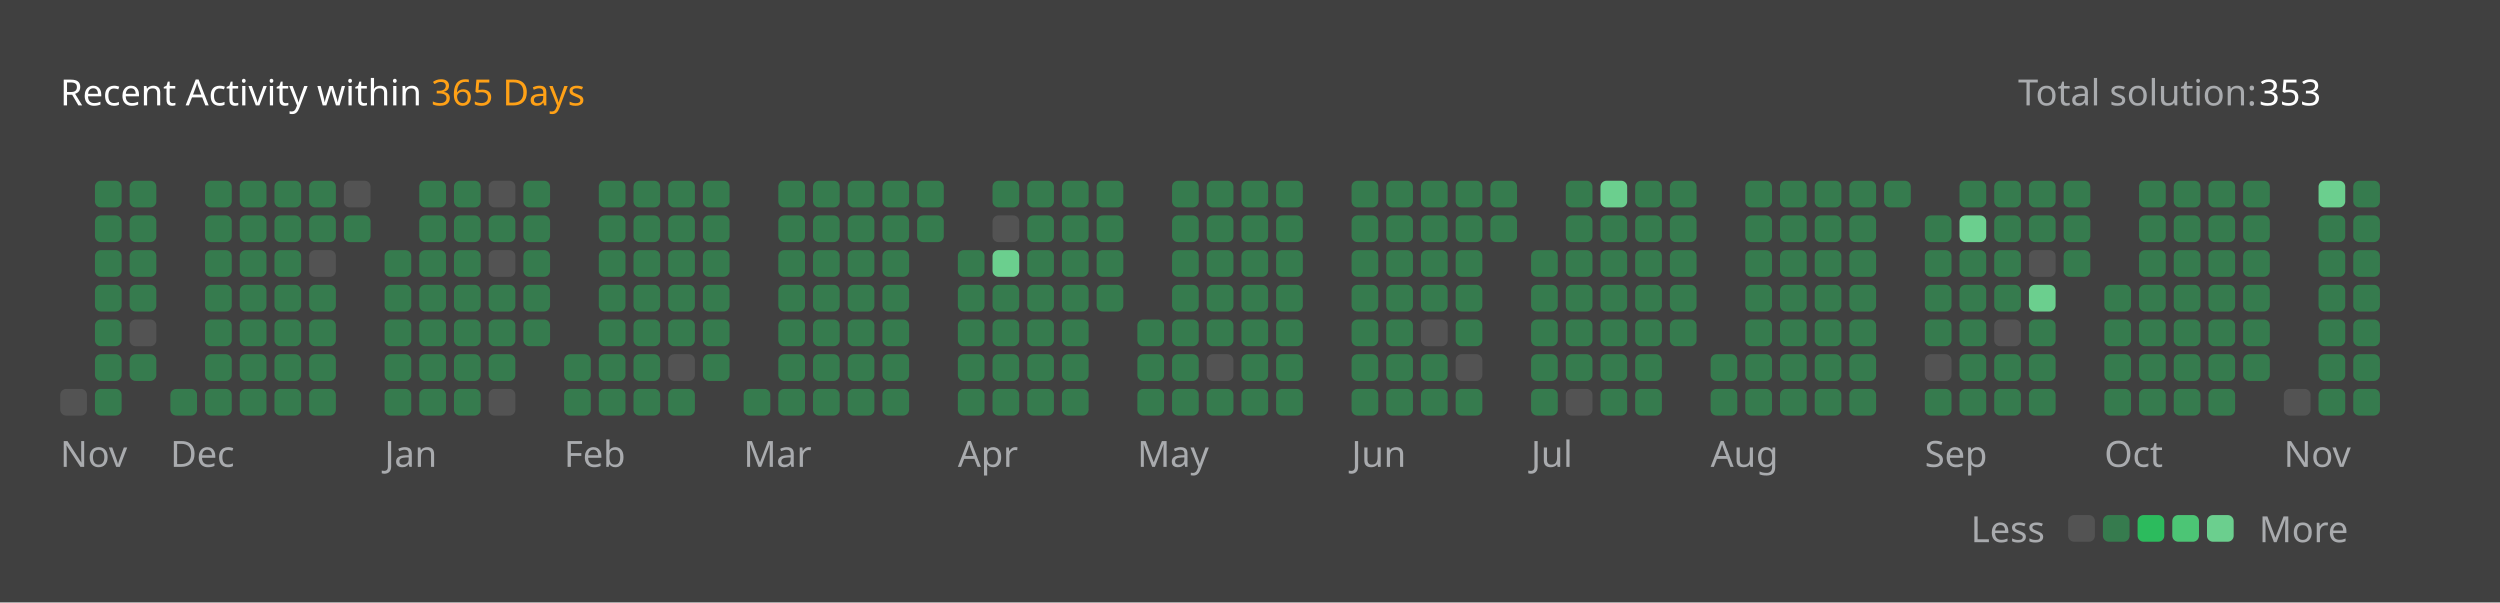
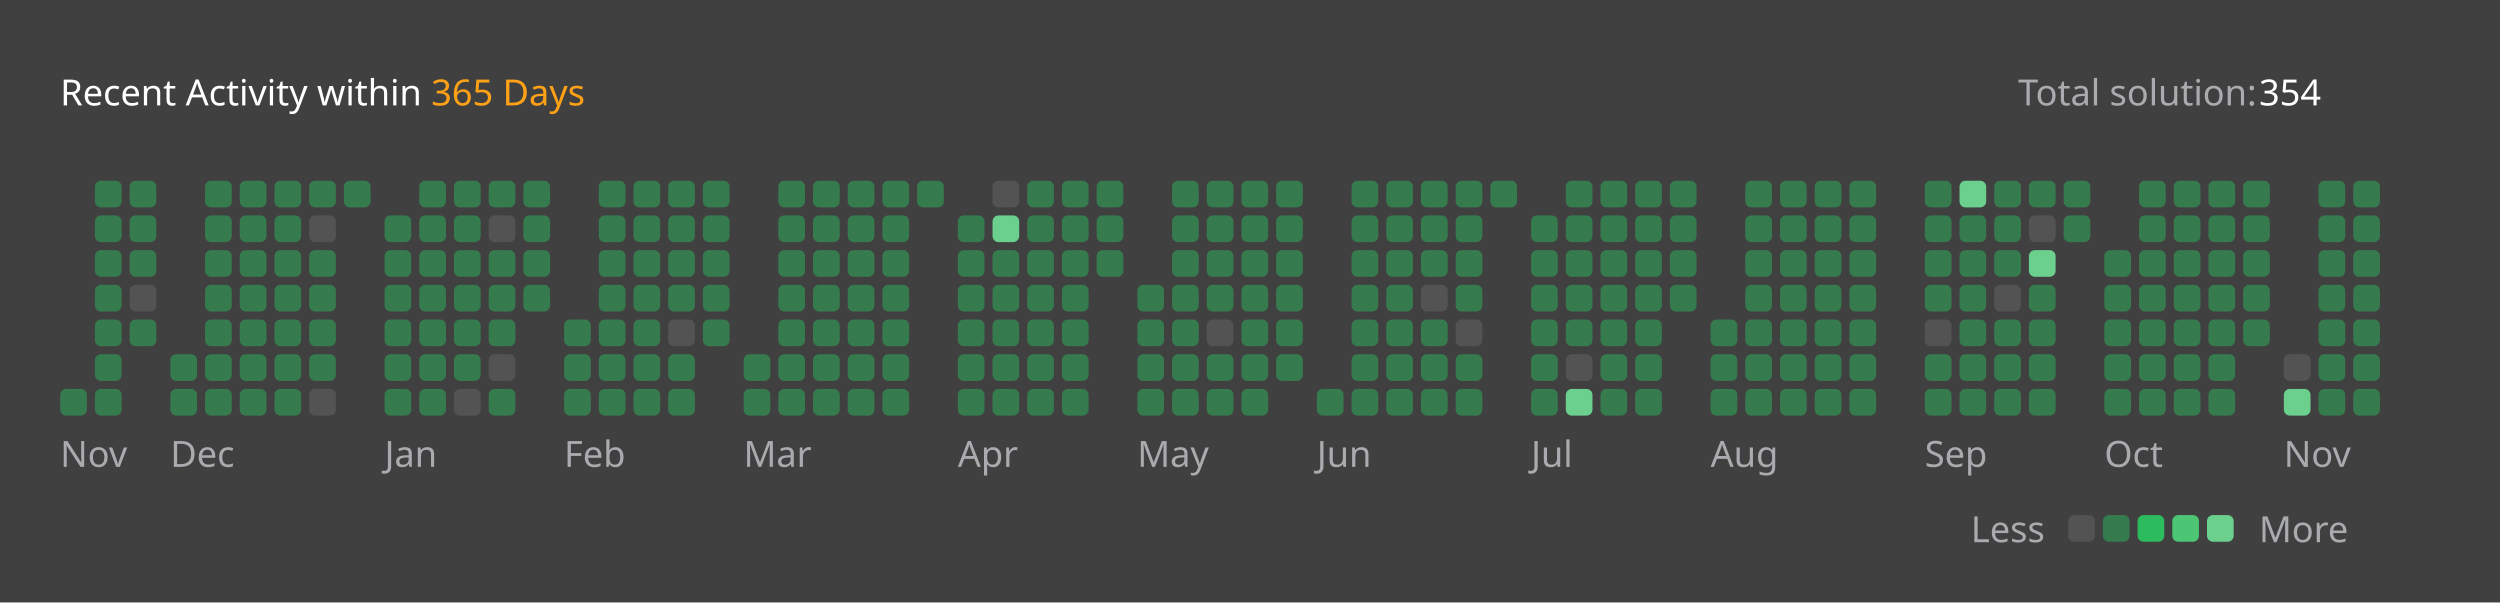
<svg xmlns="http://www.w3.org/2000/svg" version="1.1" height="200" width="830" viewBox="0 0 830 200">
  <style>*{font-family: "Segoe UI", Tahoma, Geneva, Verdana, sans-serif;}</style>
  <style>.title{font-weight: 500;font-size: 1rem;}</style>
  <style>.rotate-90{transform: rotate(-90deg);transform-origin: center;transform-box: fill-box;}</style>
  <style>.state{font-size: .75rem;}</style>
  <style>.light{color: #ffffff;fill: #ffffff;}</style>
  <style>.light-gray{color: #eff2f699;fill: #eff2f699;}</style>
  <style>.dark-gray{color: #ebebf54d;fill: #ebebf54d;}</style>
  <style>.gray{color: #747474;fill: #747474;}</style>
  <style>.orange{color: #ffa116;fill: #ffa116;}</style>
  <style>.background{color: #404040;fill: #404040;}</style>
  <style>.level-1-block{fill: #ffffff1a;}</style>
  <style>.level-2-block{fill: #2cb55d80;}</style>
  <style>.level-3-block{fill: #2cbb5dff;}</style>
  <style>.level-4-block{fill: #4cc575ff;}</style>
  <style>.level-5-block{fill: #6bcf8eff;}</style>
  <rect fill="#404040" x="0" y="0" width="830" height="200" rx="0.5rem" />
  <g text-anchor="start" text-decoration="1" class="title">
    <text x="20" y="35">
      <tspan class="light">Recent Activity within</tspan>
      <tspan class="orange">365 Days</tspan>
    </text>
  </g>
  <g class="state">
    <text x="670" y="35" class="light-gray"> Total solution: </text>
-     <text x="750" y="35" class="light"> 353 </text>
+     <text x="750" y="35" class="light"> 354 </text>
    <text x="678.88" y="180" class="light-gray" text-anchor="end">Less</text>
    <rect x="686.64" y="171" width="8.86" height="8.86" rx="2" ry="2" class="level-1-block" />
    <rect x="698.16" y="171" width="8.86" height="8.86" rx="2" ry="2" class="level-2-block" />
    <rect x="709.68" y="171" width="8.86" height="8.86" rx="2" ry="2" class="level-3-block" />
    <rect x="721.2" y="171" width="8.86" height="8.86" rx="2" ry="2" class="level-4-block" />
    <rect x="732.72" y="171" width="8.86" height="8.86" rx="2" ry="2" class="level-5-block" />
    <text x="750" y="180" class="light-gray">More</text>
  </g>
  <g x="20" y="60">
    <g x="20" y="60">
      <g x="20.0" y="60">
-         <rect x="20.0" y="129.12" width="8.86" height="8.86" rx="2" ry="2" class="level-1-block" />
+         <rect x="20.0" y="129.12" width="8.86" height="8.86" rx="2" ry="2" class="level-2-block" />
      </g>
      <g x="31.52" y="60">
        <rect x="31.52" y="60.0" width="8.86" height="8.86" rx="2" ry="2" class="level-2-block" />
        <rect x="31.52" y="71.52" width="8.86" height="8.86" rx="2" ry="2" class="level-2-block" />
        <rect x="31.52" y="83.04" width="8.86" height="8.86" rx="2" ry="2" class="level-2-block" />
        <rect x="31.52" y="94.56" width="8.86" height="8.86" rx="2" ry="2" class="level-2-block" />
        <rect x="31.52" y="106.08" width="8.86" height="8.86" rx="2" ry="2" class="level-2-block" />
        <rect x="31.52" y="117.6" width="8.86" height="8.86" rx="2" ry="2" class="level-2-block" />
        <rect x="31.52" y="129.12" width="8.86" height="8.86" rx="2" ry="2" class="level-2-block" />
      </g>
      <g x="43.04" y="60">
        <rect x="43.04" y="60.0" width="8.86" height="8.86" rx="2" ry="2" class="level-2-block" />
        <rect x="43.04" y="71.52" width="8.86" height="8.86" rx="2" ry="2" class="level-2-block" />
        <rect x="43.04" y="83.04" width="8.86" height="8.86" rx="2" ry="2" class="level-2-block" />
-         <rect x="43.04" y="94.56" width="8.86" height="8.86" rx="2" ry="2" class="level-2-block" />
-         <rect x="43.04" y="106.08" width="8.86" height="8.86" rx="2" ry="2" class="level-1-block" />
-         <rect x="43.04" y="117.6" width="8.86" height="8.86" rx="2" ry="2" class="level-2-block" />
+         <rect x="43.04" y="94.56" width="8.86" height="8.86" rx="2" ry="2" class="level-1-block" />
+         <rect x="43.04" y="106.08" width="8.86" height="8.86" rx="2" ry="2" class="level-2-block" />
      </g>
      <text x="20.0" y="155" class="light-gray state">Nov</text>
    </g>
  </g>
  <g x="56.56" y="60">
    <g x="56.56" y="60">
      <g x="56.56" y="60">
+         <rect x="56.56" y="117.6" width="8.86" height="8.86" rx="2" ry="2" class="level-2-block" />
        <rect x="56.56" y="129.12" width="8.86" height="8.86" rx="2" ry="2" class="level-2-block" />
      </g>
      <g x="68.08" y="60">
        <rect x="68.08" y="60.0" width="8.86" height="8.86" rx="2" ry="2" class="level-2-block" />
        <rect x="68.08" y="71.52" width="8.86" height="8.86" rx="2" ry="2" class="level-2-block" />
        <rect x="68.08" y="83.04" width="8.86" height="8.86" rx="2" ry="2" class="level-2-block" />
        <rect x="68.08" y="94.56" width="8.86" height="8.86" rx="2" ry="2" class="level-2-block" />
        <rect x="68.08" y="106.08" width="8.86" height="8.86" rx="2" ry="2" class="level-2-block" />
        <rect x="68.08" y="117.6" width="8.86" height="8.86" rx="2" ry="2" class="level-2-block" />
        <rect x="68.08" y="129.12" width="8.86" height="8.86" rx="2" ry="2" class="level-2-block" />
      </g>
      <g x="79.6" y="60">
        <rect x="79.6" y="60.0" width="8.86" height="8.86" rx="2" ry="2" class="level-2-block" />
        <rect x="79.6" y="71.52" width="8.86" height="8.86" rx="2" ry="2" class="level-2-block" />
        <rect x="79.6" y="83.04" width="8.86" height="8.86" rx="2" ry="2" class="level-2-block" />
        <rect x="79.6" y="94.56" width="8.86" height="8.86" rx="2" ry="2" class="level-2-block" />
        <rect x="79.6" y="106.08" width="8.86" height="8.86" rx="2" ry="2" class="level-2-block" />
        <rect x="79.6" y="117.6" width="8.86" height="8.86" rx="2" ry="2" class="level-2-block" />
        <rect x="79.6" y="129.12" width="8.86" height="8.86" rx="2" ry="2" class="level-2-block" />
      </g>
      <g x="91.12" y="60">
        <rect x="91.12" y="60.0" width="8.86" height="8.86" rx="2" ry="2" class="level-2-block" />
        <rect x="91.12" y="71.52" width="8.86" height="8.86" rx="2" ry="2" class="level-2-block" />
        <rect x="91.12" y="83.04" width="8.86" height="8.86" rx="2" ry="2" class="level-2-block" />
        <rect x="91.12" y="94.56" width="8.86" height="8.86" rx="2" ry="2" class="level-2-block" />
        <rect x="91.12" y="106.08" width="8.86" height="8.86" rx="2" ry="2" class="level-2-block" />
        <rect x="91.12" y="117.6" width="8.86" height="8.86" rx="2" ry="2" class="level-2-block" />
        <rect x="91.12" y="129.12" width="8.86" height="8.86" rx="2" ry="2" class="level-2-block" />
      </g>
      <g x="102.64" y="60">
        <rect x="102.64" y="60.0" width="8.86" height="8.86" rx="2" ry="2" class="level-2-block" />
-         <rect x="102.64" y="71.52" width="8.86" height="8.86" rx="2" ry="2" class="level-2-block" />
-         <rect x="102.64" y="83.04" width="8.86" height="8.86" rx="2" ry="2" class="level-1-block" />
+         <rect x="102.64" y="71.52" width="8.86" height="8.86" rx="2" ry="2" class="level-1-block" />
+         <rect x="102.64" y="83.04" width="8.86" height="8.86" rx="2" ry="2" class="level-2-block" />
        <rect x="102.64" y="94.56" width="8.86" height="8.86" rx="2" ry="2" class="level-2-block" />
        <rect x="102.64" y="106.08" width="8.86" height="8.86" rx="2" ry="2" class="level-2-block" />
        <rect x="102.64" y="117.6" width="8.86" height="8.86" rx="2" ry="2" class="level-2-block" />
-         <rect x="102.64" y="129.12" width="8.86" height="8.86" rx="2" ry="2" class="level-2-block" />
+         <rect x="102.64" y="129.12" width="8.86" height="8.86" rx="2" ry="2" class="level-1-block" />
      </g>
      <g x="114.16" y="60">
-         <rect x="114.16" y="60.0" width="8.86" height="8.86" rx="2" ry="2" class="level-1-block" />
-         <rect x="114.16" y="71.52" width="8.86" height="8.86" rx="2" ry="2" class="level-2-block" />
+         <rect x="114.16" y="60.0" width="8.86" height="8.86" rx="2" ry="2" class="level-2-block" />
      </g>
      <text x="56.56" y="155" class="light-gray state">Dec</text>
    </g>
  </g>
  <g x="127.68" y="60">
    <g x="127.68" y="60">
      <g x="127.68" y="60">
+         <rect x="127.68" y="71.52" width="8.86" height="8.86" rx="2" ry="2" class="level-2-block" />
        <rect x="127.68" y="83.04" width="8.86" height="8.86" rx="2" ry="2" class="level-2-block" />
        <rect x="127.68" y="94.56" width="8.86" height="8.86" rx="2" ry="2" class="level-2-block" />
        <rect x="127.68" y="106.08" width="8.86" height="8.86" rx="2" ry="2" class="level-2-block" />
        <rect x="127.68" y="117.6" width="8.86" height="8.86" rx="2" ry="2" class="level-2-block" />
        <rect x="127.68" y="129.12" width="8.86" height="8.86" rx="2" ry="2" class="level-2-block" />
      </g>
      <g x="139.2" y="60">
        <rect x="139.2" y="60.0" width="8.86" height="8.86" rx="2" ry="2" class="level-2-block" />
        <rect x="139.2" y="71.52" width="8.86" height="8.86" rx="2" ry="2" class="level-2-block" />
        <rect x="139.2" y="83.04" width="8.86" height="8.86" rx="2" ry="2" class="level-2-block" />
        <rect x="139.2" y="94.56" width="8.86" height="8.86" rx="2" ry="2" class="level-2-block" />
        <rect x="139.2" y="106.08" width="8.86" height="8.86" rx="2" ry="2" class="level-2-block" />
        <rect x="139.2" y="117.6" width="8.86" height="8.86" rx="2" ry="2" class="level-2-block" />
        <rect x="139.2" y="129.12" width="8.86" height="8.86" rx="2" ry="2" class="level-2-block" />
      </g>
      <g x="150.72" y="60">
        <rect x="150.72" y="60.0" width="8.86" height="8.86" rx="2" ry="2" class="level-2-block" />
        <rect x="150.72" y="71.52" width="8.86" height="8.86" rx="2" ry="2" class="level-2-block" />
        <rect x="150.72" y="83.04" width="8.86" height="8.86" rx="2" ry="2" class="level-2-block" />
        <rect x="150.72" y="94.56" width="8.86" height="8.86" rx="2" ry="2" class="level-2-block" />
        <rect x="150.72" y="106.08" width="8.86" height="8.86" rx="2" ry="2" class="level-2-block" />
        <rect x="150.72" y="117.6" width="8.86" height="8.86" rx="2" ry="2" class="level-2-block" />
-         <rect x="150.72" y="129.12" width="8.86" height="8.86" rx="2" ry="2" class="level-2-block" />
+         <rect x="150.72" y="129.12" width="8.86" height="8.86" rx="2" ry="2" class="level-1-block" />
      </g>
      <g x="162.24" y="60">
-         <rect x="162.24" y="60.0" width="8.86" height="8.86" rx="2" ry="2" class="level-1-block" />
-         <rect x="162.24" y="71.52" width="8.86" height="8.86" rx="2" ry="2" class="level-2-block" />
-         <rect x="162.24" y="83.04" width="8.86" height="8.86" rx="2" ry="2" class="level-1-block" />
+         <rect x="162.24" y="60.0" width="8.86" height="8.86" rx="2" ry="2" class="level-2-block" />
+         <rect x="162.24" y="71.52" width="8.86" height="8.86" rx="2" ry="2" class="level-1-block" />
+         <rect x="162.24" y="83.04" width="8.86" height="8.86" rx="2" ry="2" class="level-2-block" />
        <rect x="162.24" y="94.56" width="8.86" height="8.86" rx="2" ry="2" class="level-2-block" />
        <rect x="162.24" y="106.08" width="8.86" height="8.86" rx="2" ry="2" class="level-2-block" />
-         <rect x="162.24" y="117.6" width="8.86" height="8.86" rx="2" ry="2" class="level-2-block" />
-         <rect x="162.24" y="129.12" width="8.86" height="8.86" rx="2" ry="2" class="level-1-block" />
+         <rect x="162.24" y="117.6" width="8.86" height="8.86" rx="2" ry="2" class="level-1-block" />
+         <rect x="162.24" y="129.12" width="8.86" height="8.86" rx="2" ry="2" class="level-2-block" />
      </g>
      <g x="173.76" y="60">
        <rect x="173.76" y="60.0" width="8.86" height="8.86" rx="2" ry="2" class="level-2-block" />
        <rect x="173.76" y="71.52" width="8.86" height="8.86" rx="2" ry="2" class="level-2-block" />
        <rect x="173.76" y="83.04" width="8.86" height="8.86" rx="2" ry="2" class="level-2-block" />
        <rect x="173.76" y="94.56" width="8.86" height="8.86" rx="2" ry="2" class="level-2-block" />
-         <rect x="173.76" y="106.08" width="8.86" height="8.86" rx="2" ry="2" class="level-2-block" />
      </g>
      <text x="127.68" y="155" class="light-gray state">Jan</text>
    </g>
  </g>
  <g x="187.28" y="60">
    <g x="187.28" y="60">
      <g x="187.28" y="60">
+         <rect x="187.28" y="106.08" width="8.86" height="8.86" rx="2" ry="2" class="level-2-block" />
        <rect x="187.28" y="117.6" width="8.86" height="8.86" rx="2" ry="2" class="level-2-block" />
        <rect x="187.28" y="129.12" width="8.86" height="8.86" rx="2" ry="2" class="level-2-block" />
      </g>
      <g x="198.8" y="60">
        <rect x="198.8" y="60.0" width="8.86" height="8.86" rx="2" ry="2" class="level-2-block" />
        <rect x="198.8" y="71.52" width="8.86" height="8.86" rx="2" ry="2" class="level-2-block" />
        <rect x="198.8" y="83.04" width="8.86" height="8.86" rx="2" ry="2" class="level-2-block" />
        <rect x="198.8" y="94.56" width="8.86" height="8.86" rx="2" ry="2" class="level-2-block" />
        <rect x="198.8" y="106.08" width="8.86" height="8.86" rx="2" ry="2" class="level-2-block" />
        <rect x="198.8" y="117.6" width="8.86" height="8.86" rx="2" ry="2" class="level-2-block" />
        <rect x="198.8" y="129.12" width="8.86" height="8.86" rx="2" ry="2" class="level-2-block" />
      </g>
      <g x="210.32" y="60">
        <rect x="210.32" y="60.0" width="8.86" height="8.86" rx="2" ry="2" class="level-2-block" />
        <rect x="210.32" y="71.52" width="8.86" height="8.86" rx="2" ry="2" class="level-2-block" />
        <rect x="210.32" y="83.04" width="8.86" height="8.86" rx="2" ry="2" class="level-2-block" />
        <rect x="210.32" y="94.56" width="8.86" height="8.86" rx="2" ry="2" class="level-2-block" />
        <rect x="210.32" y="106.08" width="8.86" height="8.86" rx="2" ry="2" class="level-2-block" />
        <rect x="210.32" y="117.6" width="8.86" height="8.86" rx="2" ry="2" class="level-2-block" />
        <rect x="210.32" y="129.12" width="8.86" height="8.86" rx="2" ry="2" class="level-2-block" />
      </g>
      <g x="221.84" y="60">
        <rect x="221.84" y="60.0" width="8.86" height="8.86" rx="2" ry="2" class="level-2-block" />
        <rect x="221.84" y="71.52" width="8.86" height="8.86" rx="2" ry="2" class="level-2-block" />
        <rect x="221.84" y="83.04" width="8.86" height="8.86" rx="2" ry="2" class="level-2-block" />
        <rect x="221.84" y="94.56" width="8.86" height="8.86" rx="2" ry="2" class="level-2-block" />
-         <rect x="221.84" y="106.08" width="8.86" height="8.86" rx="2" ry="2" class="level-2-block" />
-         <rect x="221.84" y="117.6" width="8.86" height="8.86" rx="2" ry="2" class="level-1-block" />
+         <rect x="221.84" y="106.08" width="8.86" height="8.86" rx="2" ry="2" class="level-1-block" />
+         <rect x="221.84" y="117.6" width="8.86" height="8.86" rx="2" ry="2" class="level-2-block" />
        <rect x="221.84" y="129.12" width="8.86" height="8.86" rx="2" ry="2" class="level-2-block" />
      </g>
      <g x="233.36" y="60">
        <rect x="233.36" y="60.0" width="8.86" height="8.86" rx="2" ry="2" class="level-2-block" />
        <rect x="233.36" y="71.52" width="8.86" height="8.86" rx="2" ry="2" class="level-2-block" />
        <rect x="233.36" y="83.04" width="8.86" height="8.86" rx="2" ry="2" class="level-2-block" />
        <rect x="233.36" y="94.56" width="8.86" height="8.86" rx="2" ry="2" class="level-2-block" />
        <rect x="233.36" y="106.08" width="8.86" height="8.86" rx="2" ry="2" class="level-2-block" />
-         <rect x="233.36" y="117.6" width="8.86" height="8.86" rx="2" ry="2" class="level-2-block" />
      </g>
      <text x="187.28" y="155" class="light-gray state">Feb</text>
    </g>
  </g>
  <g x="246.88" y="60">
    <g x="246.88" y="60">
      <g x="246.88" y="60">
+         <rect x="246.88" y="117.6" width="8.86" height="8.86" rx="2" ry="2" class="level-2-block" />
        <rect x="246.88" y="129.12" width="8.86" height="8.86" rx="2" ry="2" class="level-2-block" />
      </g>
      <g x="258.4" y="60">
        <rect x="258.4" y="60.0" width="8.86" height="8.86" rx="2" ry="2" class="level-2-block" />
        <rect x="258.4" y="71.52" width="8.86" height="8.86" rx="2" ry="2" class="level-2-block" />
        <rect x="258.4" y="83.04" width="8.86" height="8.86" rx="2" ry="2" class="level-2-block" />
        <rect x="258.4" y="94.56" width="8.86" height="8.86" rx="2" ry="2" class="level-2-block" />
        <rect x="258.4" y="106.08" width="8.86" height="8.86" rx="2" ry="2" class="level-2-block" />
        <rect x="258.4" y="117.6" width="8.86" height="8.86" rx="2" ry="2" class="level-2-block" />
        <rect x="258.4" y="129.12" width="8.86" height="8.86" rx="2" ry="2" class="level-2-block" />
      </g>
      <g x="269.92" y="60">
        <rect x="269.92" y="60.0" width="8.86" height="8.86" rx="2" ry="2" class="level-2-block" />
        <rect x="269.92" y="71.52" width="8.86" height="8.86" rx="2" ry="2" class="level-2-block" />
        <rect x="269.92" y="83.04" width="8.86" height="8.86" rx="2" ry="2" class="level-2-block" />
        <rect x="269.92" y="94.56" width="8.86" height="8.86" rx="2" ry="2" class="level-2-block" />
        <rect x="269.92" y="106.08" width="8.86" height="8.86" rx="2" ry="2" class="level-2-block" />
        <rect x="269.92" y="117.6" width="8.86" height="8.86" rx="2" ry="2" class="level-2-block" />
        <rect x="269.92" y="129.12" width="8.86" height="8.86" rx="2" ry="2" class="level-2-block" />
      </g>
      <g x="281.44" y="60">
        <rect x="281.44" y="60.0" width="8.86" height="8.86" rx="2" ry="2" class="level-2-block" />
        <rect x="281.44" y="71.52" width="8.86" height="8.86" rx="2" ry="2" class="level-2-block" />
        <rect x="281.44" y="83.04" width="8.86" height="8.86" rx="2" ry="2" class="level-2-block" />
        <rect x="281.44" y="94.56" width="8.86" height="8.86" rx="2" ry="2" class="level-2-block" />
        <rect x="281.44" y="106.08" width="8.86" height="8.86" rx="2" ry="2" class="level-2-block" />
        <rect x="281.44" y="117.6" width="8.86" height="8.86" rx="2" ry="2" class="level-2-block" />
        <rect x="281.44" y="129.12" width="8.86" height="8.86" rx="2" ry="2" class="level-2-block" />
      </g>
      <g x="292.96" y="60">
        <rect x="292.96" y="60.0" width="8.86" height="8.86" rx="2" ry="2" class="level-2-block" />
        <rect x="292.96" y="71.52" width="8.86" height="8.86" rx="2" ry="2" class="level-2-block" />
        <rect x="292.96" y="83.04" width="8.86" height="8.86" rx="2" ry="2" class="level-2-block" />
        <rect x="292.96" y="94.56" width="8.86" height="8.86" rx="2" ry="2" class="level-2-block" />
        <rect x="292.96" y="106.08" width="8.86" height="8.86" rx="2" ry="2" class="level-2-block" />
        <rect x="292.96" y="117.6" width="8.86" height="8.86" rx="2" ry="2" class="level-2-block" />
        <rect x="292.96" y="129.12" width="8.86" height="8.86" rx="2" ry="2" class="level-2-block" />
      </g>
      <g x="304.48" y="60">
        <rect x="304.48" y="60.0" width="8.86" height="8.86" rx="2" ry="2" class="level-2-block" />
-         <rect x="304.48" y="71.52" width="8.86" height="8.86" rx="2" ry="2" class="level-2-block" />
      </g>
      <text x="246.88" y="155" class="light-gray state">Mar</text>
    </g>
  </g>
  <g x="318.0" y="60">
    <g x="318.0" y="60">
      <g x="318.0" y="60">
+         <rect x="318.0" y="71.52" width="8.86" height="8.86" rx="2" ry="2" class="level-2-block" />
        <rect x="318.0" y="83.04" width="8.86" height="8.86" rx="2" ry="2" class="level-2-block" />
        <rect x="318.0" y="94.56" width="8.86" height="8.86" rx="2" ry="2" class="level-2-block" />
        <rect x="318.0" y="106.08" width="8.86" height="8.86" rx="2" ry="2" class="level-2-block" />
        <rect x="318.0" y="117.6" width="8.86" height="8.86" rx="2" ry="2" class="level-2-block" />
        <rect x="318.0" y="129.12" width="8.86" height="8.86" rx="2" ry="2" class="level-2-block" />
      </g>
      <g x="329.52" y="60">
-         <rect x="329.52" y="60.0" width="8.86" height="8.86" rx="2" ry="2" class="level-2-block" />
-         <rect x="329.52" y="71.52" width="8.86" height="8.86" rx="2" ry="2" class="level-1-block" />
-         <rect x="329.52" y="83.04" width="8.86" height="8.86" rx="2" ry="2" class="level-5-block" />
+         <rect x="329.52" y="60.0" width="8.86" height="8.86" rx="2" ry="2" class="level-1-block" />
+         <rect x="329.52" y="71.52" width="8.86" height="8.86" rx="2" ry="2" class="level-5-block" />
+         <rect x="329.52" y="83.04" width="8.86" height="8.86" rx="2" ry="2" class="level-2-block" />
        <rect x="329.52" y="94.56" width="8.86" height="8.86" rx="2" ry="2" class="level-2-block" />
        <rect x="329.52" y="106.08" width="8.86" height="8.86" rx="2" ry="2" class="level-2-block" />
        <rect x="329.52" y="117.6" width="8.86" height="8.86" rx="2" ry="2" class="level-2-block" />
        <rect x="329.52" y="129.12" width="8.86" height="8.86" rx="2" ry="2" class="level-2-block" />
      </g>
      <g x="341.04" y="60">
        <rect x="341.04" y="60.0" width="8.86" height="8.86" rx="2" ry="2" class="level-2-block" />
        <rect x="341.04" y="71.52" width="8.86" height="8.86" rx="2" ry="2" class="level-2-block" />
        <rect x="341.04" y="83.04" width="8.86" height="8.86" rx="2" ry="2" class="level-2-block" />
        <rect x="341.04" y="94.56" width="8.86" height="8.86" rx="2" ry="2" class="level-2-block" />
        <rect x="341.04" y="106.08" width="8.86" height="8.86" rx="2" ry="2" class="level-2-block" />
        <rect x="341.04" y="117.6" width="8.86" height="8.86" rx="2" ry="2" class="level-2-block" />
        <rect x="341.04" y="129.12" width="8.86" height="8.86" rx="2" ry="2" class="level-2-block" />
      </g>
      <g x="352.56" y="60">
        <rect x="352.56" y="60.0" width="8.86" height="8.86" rx="2" ry="2" class="level-2-block" />
        <rect x="352.56" y="71.52" width="8.86" height="8.86" rx="2" ry="2" class="level-2-block" />
        <rect x="352.56" y="83.04" width="8.86" height="8.86" rx="2" ry="2" class="level-2-block" />
        <rect x="352.56" y="94.56" width="8.86" height="8.86" rx="2" ry="2" class="level-2-block" />
        <rect x="352.56" y="106.08" width="8.86" height="8.86" rx="2" ry="2" class="level-2-block" />
        <rect x="352.56" y="117.6" width="8.86" height="8.86" rx="2" ry="2" class="level-2-block" />
        <rect x="352.56" y="129.12" width="8.86" height="8.86" rx="2" ry="2" class="level-2-block" />
      </g>
      <g x="364.08" y="60">
        <rect x="364.08" y="60.0" width="8.86" height="8.86" rx="2" ry="2" class="level-2-block" />
        <rect x="364.08" y="71.52" width="8.86" height="8.86" rx="2" ry="2" class="level-2-block" />
        <rect x="364.08" y="83.04" width="8.86" height="8.86" rx="2" ry="2" class="level-2-block" />
-         <rect x="364.08" y="94.56" width="8.86" height="8.86" rx="2" ry="2" class="level-2-block" />
      </g>
      <text x="318.0" y="155" class="light-gray state">Apr</text>
    </g>
  </g>
  <g x="377.6" y="60">
    <g x="377.6" y="60">
      <g x="377.6" y="60">
+         <rect x="377.6" y="94.56" width="8.86" height="8.86" rx="2" ry="2" class="level-2-block" />
        <rect x="377.6" y="106.08" width="8.86" height="8.86" rx="2" ry="2" class="level-2-block" />
        <rect x="377.6" y="117.6" width="8.86" height="8.86" rx="2" ry="2" class="level-2-block" />
        <rect x="377.6" y="129.12" width="8.86" height="8.86" rx="2" ry="2" class="level-2-block" />
      </g>
      <g x="389.12" y="60">
        <rect x="389.12" y="60.0" width="8.86" height="8.86" rx="2" ry="2" class="level-2-block" />
        <rect x="389.12" y="71.52" width="8.86" height="8.86" rx="2" ry="2" class="level-2-block" />
        <rect x="389.12" y="83.04" width="8.86" height="8.86" rx="2" ry="2" class="level-2-block" />
        <rect x="389.12" y="94.56" width="8.86" height="8.86" rx="2" ry="2" class="level-2-block" />
        <rect x="389.12" y="106.08" width="8.86" height="8.86" rx="2" ry="2" class="level-2-block" />
        <rect x="389.12" y="117.6" width="8.86" height="8.86" rx="2" ry="2" class="level-2-block" />
        <rect x="389.12" y="129.12" width="8.86" height="8.86" rx="2" ry="2" class="level-2-block" />
      </g>
      <g x="400.64" y="60">
        <rect x="400.64" y="60.0" width="8.86" height="8.86" rx="2" ry="2" class="level-2-block" />
        <rect x="400.64" y="71.52" width="8.86" height="8.86" rx="2" ry="2" class="level-2-block" />
        <rect x="400.64" y="83.04" width="8.86" height="8.86" rx="2" ry="2" class="level-2-block" />
        <rect x="400.64" y="94.56" width="8.86" height="8.86" rx="2" ry="2" class="level-2-block" />
-         <rect x="400.64" y="106.08" width="8.86" height="8.86" rx="2" ry="2" class="level-2-block" />
-         <rect x="400.64" y="117.6" width="8.86" height="8.86" rx="2" ry="2" class="level-1-block" />
+         <rect x="400.64" y="106.08" width="8.86" height="8.86" rx="2" ry="2" class="level-1-block" />
+         <rect x="400.64" y="117.6" width="8.86" height="8.86" rx="2" ry="2" class="level-2-block" />
        <rect x="400.64" y="129.12" width="8.86" height="8.86" rx="2" ry="2" class="level-2-block" />
      </g>
      <g x="412.16" y="60">
        <rect x="412.16" y="60.0" width="8.86" height="8.86" rx="2" ry="2" class="level-2-block" />
        <rect x="412.16" y="71.52" width="8.86" height="8.86" rx="2" ry="2" class="level-2-block" />
        <rect x="412.16" y="83.04" width="8.86" height="8.86" rx="2" ry="2" class="level-2-block" />
        <rect x="412.16" y="94.56" width="8.86" height="8.86" rx="2" ry="2" class="level-2-block" />
        <rect x="412.16" y="106.08" width="8.86" height="8.86" rx="2" ry="2" class="level-2-block" />
        <rect x="412.16" y="117.6" width="8.86" height="8.86" rx="2" ry="2" class="level-2-block" />
        <rect x="412.16" y="129.12" width="8.86" height="8.86" rx="2" ry="2" class="level-2-block" />
      </g>
      <g x="423.68" y="60">
        <rect x="423.68" y="60.0" width="8.86" height="8.86" rx="2" ry="2" class="level-2-block" />
        <rect x="423.68" y="71.52" width="8.86" height="8.86" rx="2" ry="2" class="level-2-block" />
        <rect x="423.68" y="83.04" width="8.86" height="8.86" rx="2" ry="2" class="level-2-block" />
        <rect x="423.68" y="94.56" width="8.86" height="8.86" rx="2" ry="2" class="level-2-block" />
        <rect x="423.68" y="106.08" width="8.86" height="8.86" rx="2" ry="2" class="level-2-block" />
        <rect x="423.68" y="117.6" width="8.86" height="8.86" rx="2" ry="2" class="level-2-block" />
-         <rect x="423.68" y="129.12" width="8.86" height="8.86" rx="2" ry="2" class="level-2-block" />
      </g>
      <text x="377.6" y="155" class="light-gray state">May</text>
    </g>
  </g>
-   <g x="448.72" y="60">
-     <g x="448.72" y="60">
+   <g x="437.2" y="60">
+     <g x="437.2" y="60">
+       <g x="437.2" y="60">
+         <rect x="437.2" y="129.12" width="8.86" height="8.86" rx="2" ry="2" class="level-2-block" />
+       </g>
      <g x="448.72" y="60">
        <rect x="448.72" y="60.0" width="8.86" height="8.86" rx="2" ry="2" class="level-2-block" />
        <rect x="448.72" y="71.52" width="8.86" height="8.86" rx="2" ry="2" class="level-2-block" />
        <rect x="448.72" y="83.04" width="8.86" height="8.86" rx="2" ry="2" class="level-2-block" />
        <rect x="448.72" y="94.56" width="8.86" height="8.86" rx="2" ry="2" class="level-2-block" />
        <rect x="448.72" y="106.08" width="8.86" height="8.86" rx="2" ry="2" class="level-2-block" />
        <rect x="448.72" y="117.6" width="8.86" height="8.86" rx="2" ry="2" class="level-2-block" />
        <rect x="448.72" y="129.12" width="8.86" height="8.86" rx="2" ry="2" class="level-2-block" />
      </g>
      <g x="460.24" y="60">
        <rect x="460.24" y="60.0" width="8.86" height="8.86" rx="2" ry="2" class="level-2-block" />
        <rect x="460.24" y="71.52" width="8.86" height="8.86" rx="2" ry="2" class="level-2-block" />
        <rect x="460.24" y="83.04" width="8.86" height="8.86" rx="2" ry="2" class="level-2-block" />
        <rect x="460.24" y="94.56" width="8.86" height="8.86" rx="2" ry="2" class="level-2-block" />
        <rect x="460.24" y="106.08" width="8.86" height="8.86" rx="2" ry="2" class="level-2-block" />
        <rect x="460.24" y="117.6" width="8.86" height="8.86" rx="2" ry="2" class="level-2-block" />
        <rect x="460.24" y="129.12" width="8.86" height="8.86" rx="2" ry="2" class="level-2-block" />
      </g>
      <g x="471.76" y="60">
        <rect x="471.76" y="60.0" width="8.86" height="8.86" rx="2" ry="2" class="level-2-block" />
        <rect x="471.76" y="71.52" width="8.86" height="8.86" rx="2" ry="2" class="level-2-block" />
        <rect x="471.76" y="83.04" width="8.86" height="8.86" rx="2" ry="2" class="level-2-block" />
-         <rect x="471.76" y="94.56" width="8.86" height="8.86" rx="2" ry="2" class="level-2-block" />
-         <rect x="471.76" y="106.08" width="8.86" height="8.86" rx="2" ry="2" class="level-1-block" />
+         <rect x="471.76" y="94.56" width="8.86" height="8.86" rx="2" ry="2" class="level-1-block" />
+         <rect x="471.76" y="106.08" width="8.86" height="8.86" rx="2" ry="2" class="level-2-block" />
        <rect x="471.76" y="117.6" width="8.86" height="8.86" rx="2" ry="2" class="level-2-block" />
        <rect x="471.76" y="129.12" width="8.86" height="8.86" rx="2" ry="2" class="level-2-block" />
      </g>
      <g x="483.28" y="60">
        <rect x="483.28" y="60.0" width="8.86" height="8.86" rx="2" ry="2" class="level-2-block" />
        <rect x="483.28" y="71.52" width="8.86" height="8.86" rx="2" ry="2" class="level-2-block" />
        <rect x="483.28" y="83.04" width="8.86" height="8.86" rx="2" ry="2" class="level-2-block" />
        <rect x="483.28" y="94.56" width="8.86" height="8.86" rx="2" ry="2" class="level-2-block" />
-         <rect x="483.28" y="106.08" width="8.86" height="8.86" rx="2" ry="2" class="level-2-block" />
-         <rect x="483.28" y="117.6" width="8.86" height="8.86" rx="2" ry="2" class="level-1-block" />
+         <rect x="483.28" y="106.08" width="8.86" height="8.86" rx="2" ry="2" class="level-1-block" />
+         <rect x="483.28" y="117.6" width="8.86" height="8.86" rx="2" ry="2" class="level-2-block" />
        <rect x="483.28" y="129.12" width="8.86" height="8.86" rx="2" ry="2" class="level-2-block" />
      </g>
      <g x="494.8" y="60">
        <rect x="494.8" y="60.0" width="8.86" height="8.86" rx="2" ry="2" class="level-2-block" />
-         <rect x="494.8" y="71.52" width="8.86" height="8.86" rx="2" ry="2" class="level-2-block" />
-       </g>
-       <text x="448.72" y="155" class="light-gray state">Jun</text>
+       </g>
+       <text x="437.2" y="155" class="light-gray state">Jun</text>
    </g>
  </g>
  <g x="508.32" y="60">
    <g x="508.32" y="60">
      <g x="508.32" y="60">
+         <rect x="508.32" y="71.52" width="8.86" height="8.86" rx="2" ry="2" class="level-2-block" />
        <rect x="508.32" y="83.04" width="8.86" height="8.86" rx="2" ry="2" class="level-2-block" />
        <rect x="508.32" y="94.56" width="8.86" height="8.86" rx="2" ry="2" class="level-2-block" />
        <rect x="508.32" y="106.08" width="8.86" height="8.86" rx="2" ry="2" class="level-2-block" />
        <rect x="508.32" y="117.6" width="8.86" height="8.86" rx="2" ry="2" class="level-2-block" />
        <rect x="508.32" y="129.12" width="8.86" height="8.86" rx="2" ry="2" class="level-2-block" />
      </g>
      <g x="519.84" y="60">
        <rect x="519.84" y="60.0" width="8.86" height="8.86" rx="2" ry="2" class="level-2-block" />
        <rect x="519.84" y="71.52" width="8.86" height="8.86" rx="2" ry="2" class="level-2-block" />
        <rect x="519.84" y="83.04" width="8.86" height="8.86" rx="2" ry="2" class="level-2-block" />
        <rect x="519.84" y="94.56" width="8.86" height="8.86" rx="2" ry="2" class="level-2-block" />
        <rect x="519.84" y="106.08" width="8.86" height="8.86" rx="2" ry="2" class="level-2-block" />
-         <rect x="519.84" y="117.6" width="8.86" height="8.86" rx="2" ry="2" class="level-2-block" />
-         <rect x="519.84" y="129.12" width="8.86" height="8.86" rx="2" ry="2" class="level-1-block" />
+         <rect x="519.84" y="117.6" width="8.86" height="8.86" rx="2" ry="2" class="level-1-block" />
+         <rect x="519.84" y="129.12" width="8.86" height="8.86" rx="2" ry="2" class="level-5-block" />
      </g>
      <g x="531.36" y="60">
-         <rect x="531.36" y="60.0" width="8.86" height="8.86" rx="2" ry="2" class="level-5-block" />
+         <rect x="531.36" y="60.0" width="8.86" height="8.86" rx="2" ry="2" class="level-2-block" />
        <rect x="531.36" y="71.52" width="8.86" height="8.86" rx="2" ry="2" class="level-2-block" />
        <rect x="531.36" y="83.04" width="8.86" height="8.86" rx="2" ry="2" class="level-2-block" />
        <rect x="531.36" y="94.56" width="8.86" height="8.86" rx="2" ry="2" class="level-2-block" />
        <rect x="531.36" y="106.08" width="8.86" height="8.86" rx="2" ry="2" class="level-2-block" />
        <rect x="531.36" y="117.6" width="8.86" height="8.86" rx="2" ry="2" class="level-2-block" />
        <rect x="531.36" y="129.12" width="8.86" height="8.86" rx="2" ry="2" class="level-2-block" />
      </g>
      <g x="542.88" y="60">
        <rect x="542.88" y="60.0" width="8.86" height="8.86" rx="2" ry="2" class="level-2-block" />
        <rect x="542.88" y="71.52" width="8.86" height="8.86" rx="2" ry="2" class="level-2-block" />
        <rect x="542.88" y="83.04" width="8.86" height="8.86" rx="2" ry="2" class="level-2-block" />
        <rect x="542.88" y="94.56" width="8.86" height="8.86" rx="2" ry="2" class="level-2-block" />
        <rect x="542.88" y="106.08" width="8.86" height="8.86" rx="2" ry="2" class="level-2-block" />
        <rect x="542.88" y="117.6" width="8.86" height="8.86" rx="2" ry="2" class="level-2-block" />
        <rect x="542.88" y="129.12" width="8.86" height="8.86" rx="2" ry="2" class="level-2-block" />
      </g>
      <g x="554.4" y="60">
        <rect x="554.4" y="60.0" width="8.86" height="8.86" rx="2" ry="2" class="level-2-block" />
        <rect x="554.4" y="71.52" width="8.86" height="8.86" rx="2" ry="2" class="level-2-block" />
        <rect x="554.4" y="83.04" width="8.86" height="8.86" rx="2" ry="2" class="level-2-block" />
        <rect x="554.4" y="94.56" width="8.86" height="8.86" rx="2" ry="2" class="level-2-block" />
-         <rect x="554.4" y="106.08" width="8.86" height="8.86" rx="2" ry="2" class="level-2-block" />
      </g>
      <text x="508.32" y="155" class="light-gray state">Jul</text>
    </g>
  </g>
  <g x="567.92" y="60">
    <g x="567.92" y="60">
      <g x="567.92" y="60">
+         <rect x="567.92" y="106.08" width="8.86" height="8.86" rx="2" ry="2" class="level-2-block" />
        <rect x="567.92" y="117.6" width="8.86" height="8.86" rx="2" ry="2" class="level-2-block" />
        <rect x="567.92" y="129.12" width="8.86" height="8.86" rx="2" ry="2" class="level-2-block" />
      </g>
      <g x="579.44" y="60">
        <rect x="579.44" y="60.0" width="8.86" height="8.86" rx="2" ry="2" class="level-2-block" />
        <rect x="579.44" y="71.52" width="8.86" height="8.86" rx="2" ry="2" class="level-2-block" />
        <rect x="579.44" y="83.04" width="8.86" height="8.86" rx="2" ry="2" class="level-2-block" />
        <rect x="579.44" y="94.56" width="8.86" height="8.86" rx="2" ry="2" class="level-2-block" />
        <rect x="579.44" y="106.08" width="8.86" height="8.86" rx="2" ry="2" class="level-2-block" />
        <rect x="579.44" y="117.6" width="8.86" height="8.86" rx="2" ry="2" class="level-2-block" />
        <rect x="579.44" y="129.12" width="8.86" height="8.86" rx="2" ry="2" class="level-2-block" />
      </g>
      <g x="590.96" y="60">
        <rect x="590.96" y="60.0" width="8.86" height="8.86" rx="2" ry="2" class="level-2-block" />
        <rect x="590.96" y="71.52" width="8.86" height="8.86" rx="2" ry="2" class="level-2-block" />
        <rect x="590.96" y="83.04" width="8.86" height="8.86" rx="2" ry="2" class="level-2-block" />
        <rect x="590.96" y="94.56" width="8.86" height="8.86" rx="2" ry="2" class="level-2-block" />
        <rect x="590.96" y="106.08" width="8.86" height="8.86" rx="2" ry="2" class="level-2-block" />
        <rect x="590.96" y="117.6" width="8.86" height="8.86" rx="2" ry="2" class="level-2-block" />
        <rect x="590.96" y="129.12" width="8.86" height="8.86" rx="2" ry="2" class="level-2-block" />
      </g>
      <g x="602.48" y="60">
        <rect x="602.48" y="60.0" width="8.86" height="8.86" rx="2" ry="2" class="level-2-block" />
        <rect x="602.48" y="71.52" width="8.86" height="8.86" rx="2" ry="2" class="level-2-block" />
        <rect x="602.48" y="83.04" width="8.86" height="8.86" rx="2" ry="2" class="level-2-block" />
        <rect x="602.48" y="94.56" width="8.86" height="8.86" rx="2" ry="2" class="level-2-block" />
        <rect x="602.48" y="106.08" width="8.86" height="8.86" rx="2" ry="2" class="level-2-block" />
        <rect x="602.48" y="117.6" width="8.86" height="8.86" rx="2" ry="2" class="level-2-block" />
        <rect x="602.48" y="129.12" width="8.86" height="8.86" rx="2" ry="2" class="level-2-block" />
      </g>
      <g x="614" y="60">
        <rect x="614" y="60.0" width="8.86" height="8.86" rx="2" ry="2" class="level-2-block" />
        <rect x="614" y="71.52" width="8.86" height="8.86" rx="2" ry="2" class="level-2-block" />
        <rect x="614" y="83.04" width="8.86" height="8.86" rx="2" ry="2" class="level-2-block" />
        <rect x="614" y="94.56" width="8.86" height="8.86" rx="2" ry="2" class="level-2-block" />
        <rect x="614" y="106.08" width="8.86" height="8.86" rx="2" ry="2" class="level-2-block" />
        <rect x="614" y="117.6" width="8.86" height="8.86" rx="2" ry="2" class="level-2-block" />
        <rect x="614" y="129.12" width="8.86" height="8.86" rx="2" ry="2" class="level-2-block" />
      </g>
-       <g x="625.52" y="60">
-         <rect x="625.52" y="60.0" width="8.86" height="8.86" rx="2" ry="2" class="level-2-block" />
-       </g>
      <text x="567.92" y="155" class="light-gray state">Aug</text>
    </g>
  </g>
  <g x="639.04" y="60">
    <g x="639.04" y="60">
      <g x="639.04" y="60">
+         <rect x="639.04" y="60.0" width="8.86" height="8.86" rx="2" ry="2" class="level-2-block" />
        <rect x="639.04" y="71.52" width="8.86" height="8.86" rx="2" ry="2" class="level-2-block" />
        <rect x="639.04" y="83.04" width="8.86" height="8.86" rx="2" ry="2" class="level-2-block" />
        <rect x="639.04" y="94.56" width="8.86" height="8.86" rx="2" ry="2" class="level-2-block" />
-         <rect x="639.04" y="106.08" width="8.86" height="8.86" rx="2" ry="2" class="level-2-block" />
-         <rect x="639.04" y="117.6" width="8.86" height="8.86" rx="2" ry="2" class="level-1-block" />
+         <rect x="639.04" y="106.08" width="8.86" height="8.86" rx="2" ry="2" class="level-1-block" />
+         <rect x="639.04" y="117.6" width="8.86" height="8.86" rx="2" ry="2" class="level-2-block" />
        <rect x="639.04" y="129.12" width="8.86" height="8.86" rx="2" ry="2" class="level-2-block" />
      </g>
      <g x="650.56" y="60">
-         <rect x="650.56" y="60.0" width="8.86" height="8.86" rx="2" ry="2" class="level-2-block" />
-         <rect x="650.56" y="71.52" width="8.86" height="8.86" rx="2" ry="2" class="level-5-block" />
+         <rect x="650.56" y="60.0" width="8.86" height="8.86" rx="2" ry="2" class="level-5-block" />
+         <rect x="650.56" y="71.52" width="8.86" height="8.86" rx="2" ry="2" class="level-2-block" />
        <rect x="650.56" y="83.04" width="8.86" height="8.86" rx="2" ry="2" class="level-2-block" />
        <rect x="650.56" y="94.56" width="8.86" height="8.86" rx="2" ry="2" class="level-2-block" />
        <rect x="650.56" y="106.08" width="8.86" height="8.86" rx="2" ry="2" class="level-2-block" />
        <rect x="650.56" y="117.6" width="8.86" height="8.86" rx="2" ry="2" class="level-2-block" />
        <rect x="650.56" y="129.12" width="8.86" height="8.86" rx="2" ry="2" class="level-2-block" />
      </g>
      <g x="662.08" y="60">
        <rect x="662.08" y="60.0" width="8.86" height="8.86" rx="2" ry="2" class="level-2-block" />
        <rect x="662.08" y="71.52" width="8.86" height="8.86" rx="2" ry="2" class="level-2-block" />
        <rect x="662.08" y="83.04" width="8.86" height="8.86" rx="2" ry="2" class="level-2-block" />
-         <rect x="662.08" y="94.56" width="8.86" height="8.86" rx="2" ry="2" class="level-2-block" />
-         <rect x="662.08" y="106.08" width="8.86" height="8.86" rx="2" ry="2" class="level-1-block" />
+         <rect x="662.08" y="94.56" width="8.86" height="8.86" rx="2" ry="2" class="level-1-block" />
+         <rect x="662.08" y="106.08" width="8.86" height="8.86" rx="2" ry="2" class="level-2-block" />
        <rect x="662.08" y="117.6" width="8.86" height="8.86" rx="2" ry="2" class="level-2-block" />
        <rect x="662.08" y="129.12" width="8.86" height="8.86" rx="2" ry="2" class="level-2-block" />
      </g>
      <g x="673.6" y="60">
        <rect x="673.6" y="60.0" width="8.86" height="8.86" rx="2" ry="2" class="level-2-block" />
-         <rect x="673.6" y="71.52" width="8.86" height="8.86" rx="2" ry="2" class="level-2-block" />
-         <rect x="673.6" y="83.04" width="8.86" height="8.86" rx="2" ry="2" class="level-1-block" />
-         <rect x="673.6" y="94.56" width="8.86" height="8.86" rx="2" ry="2" class="level-5-block" />
+         <rect x="673.6" y="71.52" width="8.86" height="8.86" rx="2" ry="2" class="level-1-block" />
+         <rect x="673.6" y="83.04" width="8.86" height="8.86" rx="2" ry="2" class="level-5-block" />
+         <rect x="673.6" y="94.56" width="8.86" height="8.86" rx="2" ry="2" class="level-2-block" />
        <rect x="673.6" y="106.08" width="8.86" height="8.86" rx="2" ry="2" class="level-2-block" />
        <rect x="673.6" y="117.6" width="8.86" height="8.86" rx="2" ry="2" class="level-2-block" />
        <rect x="673.6" y="129.12" width="8.86" height="8.86" rx="2" ry="2" class="level-2-block" />
      </g>
      <g x="685.12" y="60">
        <rect x="685.12" y="60.0" width="8.86" height="8.86" rx="2" ry="2" class="level-2-block" />
        <rect x="685.12" y="71.52" width="8.86" height="8.86" rx="2" ry="2" class="level-2-block" />
-         <rect x="685.12" y="83.04" width="8.86" height="8.86" rx="2" ry="2" class="level-2-block" />
      </g>
      <text x="639.04" y="155" class="light-gray state">Sep</text>
    </g>
  </g>
  <g x="698.64" y="60">
    <g x="698.64" y="60">
      <g x="698.64" y="60">
+         <rect x="698.64" y="83.04" width="8.86" height="8.86" rx="2" ry="2" class="level-2-block" />
        <rect x="698.64" y="94.56" width="8.86" height="8.86" rx="2" ry="2" class="level-2-block" />
        <rect x="698.64" y="106.08" width="8.86" height="8.86" rx="2" ry="2" class="level-2-block" />
        <rect x="698.64" y="117.6" width="8.86" height="8.86" rx="2" ry="2" class="level-2-block" />
        <rect x="698.64" y="129.12" width="8.86" height="8.86" rx="2" ry="2" class="level-2-block" />
      </g>
      <g x="710.16" y="60">
        <rect x="710.16" y="60.0" width="8.86" height="8.86" rx="2" ry="2" class="level-2-block" />
        <rect x="710.16" y="71.52" width="8.86" height="8.86" rx="2" ry="2" class="level-2-block" />
        <rect x="710.16" y="83.04" width="8.86" height="8.86" rx="2" ry="2" class="level-2-block" />
        <rect x="710.16" y="94.56" width="8.86" height="8.86" rx="2" ry="2" class="level-2-block" />
        <rect x="710.16" y="106.08" width="8.86" height="8.86" rx="2" ry="2" class="level-2-block" />
        <rect x="710.16" y="117.6" width="8.86" height="8.86" rx="2" ry="2" class="level-2-block" />
        <rect x="710.16" y="129.12" width="8.86" height="8.86" rx="2" ry="2" class="level-2-block" />
      </g>
      <g x="721.68" y="60">
        <rect x="721.68" y="60.0" width="8.86" height="8.86" rx="2" ry="2" class="level-2-block" />
        <rect x="721.68" y="71.52" width="8.86" height="8.86" rx="2" ry="2" class="level-2-block" />
        <rect x="721.68" y="83.04" width="8.86" height="8.86" rx="2" ry="2" class="level-2-block" />
        <rect x="721.68" y="94.56" width="8.86" height="8.86" rx="2" ry="2" class="level-2-block" />
        <rect x="721.68" y="106.08" width="8.86" height="8.86" rx="2" ry="2" class="level-2-block" />
        <rect x="721.68" y="117.6" width="8.86" height="8.86" rx="2" ry="2" class="level-2-block" />
        <rect x="721.68" y="129.12" width="8.86" height="8.86" rx="2" ry="2" class="level-2-block" />
      </g>
      <g x="733.2" y="60">
        <rect x="733.2" y="60.0" width="8.86" height="8.86" rx="2" ry="2" class="level-2-block" />
        <rect x="733.2" y="71.52" width="8.86" height="8.86" rx="2" ry="2" class="level-2-block" />
        <rect x="733.2" y="83.04" width="8.86" height="8.86" rx="2" ry="2" class="level-2-block" />
        <rect x="733.2" y="94.56" width="8.86" height="8.86" rx="2" ry="2" class="level-2-block" />
        <rect x="733.2" y="106.08" width="8.86" height="8.86" rx="2" ry="2" class="level-2-block" />
        <rect x="733.2" y="117.6" width="8.86" height="8.86" rx="2" ry="2" class="level-2-block" />
        <rect x="733.2" y="129.12" width="8.86" height="8.86" rx="2" ry="2" class="level-2-block" />
      </g>
      <g x="744.72" y="60">
        <rect x="744.72" y="60.0" width="8.86" height="8.86" rx="2" ry="2" class="level-2-block" />
        <rect x="744.72" y="71.52" width="8.86" height="8.86" rx="2" ry="2" class="level-2-block" />
        <rect x="744.72" y="83.04" width="8.86" height="8.86" rx="2" ry="2" class="level-2-block" />
        <rect x="744.72" y="94.56" width="8.86" height="8.86" rx="2" ry="2" class="level-2-block" />
        <rect x="744.72" y="106.08" width="8.86" height="8.86" rx="2" ry="2" class="level-2-block" />
-         <rect x="744.72" y="117.6" width="8.86" height="8.86" rx="2" ry="2" class="level-2-block" />
      </g>
      <text x="698.64" y="155" class="light-gray state">Oct</text>
    </g>
  </g>
  <g x="758.24" y="60">
    <g x="758.24" y="60">
      <g x="758.24" y="60">
-         <rect x="758.24" y="129.12" width="8.86" height="8.86" rx="2" ry="2" class="level-1-block" />
+         <rect x="758.24" y="117.6" width="8.86" height="8.86" rx="2" ry="2" class="level-1-block" />
+         <rect x="758.24" y="129.12" width="8.86" height="8.86" rx="2" ry="2" class="level-5-block" />
      </g>
      <g x="769.76" y="60">
-         <rect x="769.76" y="60.0" width="8.86" height="8.86" rx="2" ry="2" class="level-5-block" />
+         <rect x="769.76" y="60.0" width="8.86" height="8.86" rx="2" ry="2" class="level-2-block" />
        <rect x="769.76" y="71.52" width="8.86" height="8.86" rx="2" ry="2" class="level-2-block" />
        <rect x="769.76" y="83.04" width="8.86" height="8.86" rx="2" ry="2" class="level-2-block" />
        <rect x="769.76" y="94.56" width="8.86" height="8.86" rx="2" ry="2" class="level-2-block" />
        <rect x="769.76" y="106.08" width="8.86" height="8.86" rx="2" ry="2" class="level-2-block" />
        <rect x="769.76" y="117.6" width="8.86" height="8.86" rx="2" ry="2" class="level-2-block" />
        <rect x="769.76" y="129.12" width="8.86" height="8.86" rx="2" ry="2" class="level-2-block" />
      </g>
      <g x="781.28" y="60">
        <rect x="781.28" y="60.0" width="8.86" height="8.86" rx="2" ry="2" class="level-2-block" />
        <rect x="781.28" y="71.52" width="8.86" height="8.86" rx="2" ry="2" class="level-2-block" />
        <rect x="781.28" y="83.04" width="8.86" height="8.86" rx="2" ry="2" class="level-2-block" />
        <rect x="781.28" y="94.56" width="8.86" height="8.86" rx="2" ry="2" class="level-2-block" />
        <rect x="781.28" y="106.08" width="8.86" height="8.86" rx="2" ry="2" class="level-2-block" />
        <rect x="781.28" y="117.6" width="8.86" height="8.86" rx="2" ry="2" class="level-2-block" />
        <rect x="781.28" y="129.12" width="8.86" height="8.86" rx="2" ry="2" class="level-2-block" />
      </g>
      <text x="758.24" y="155" class="light-gray state">Nov</text>
    </g>
  </g>
</svg>
